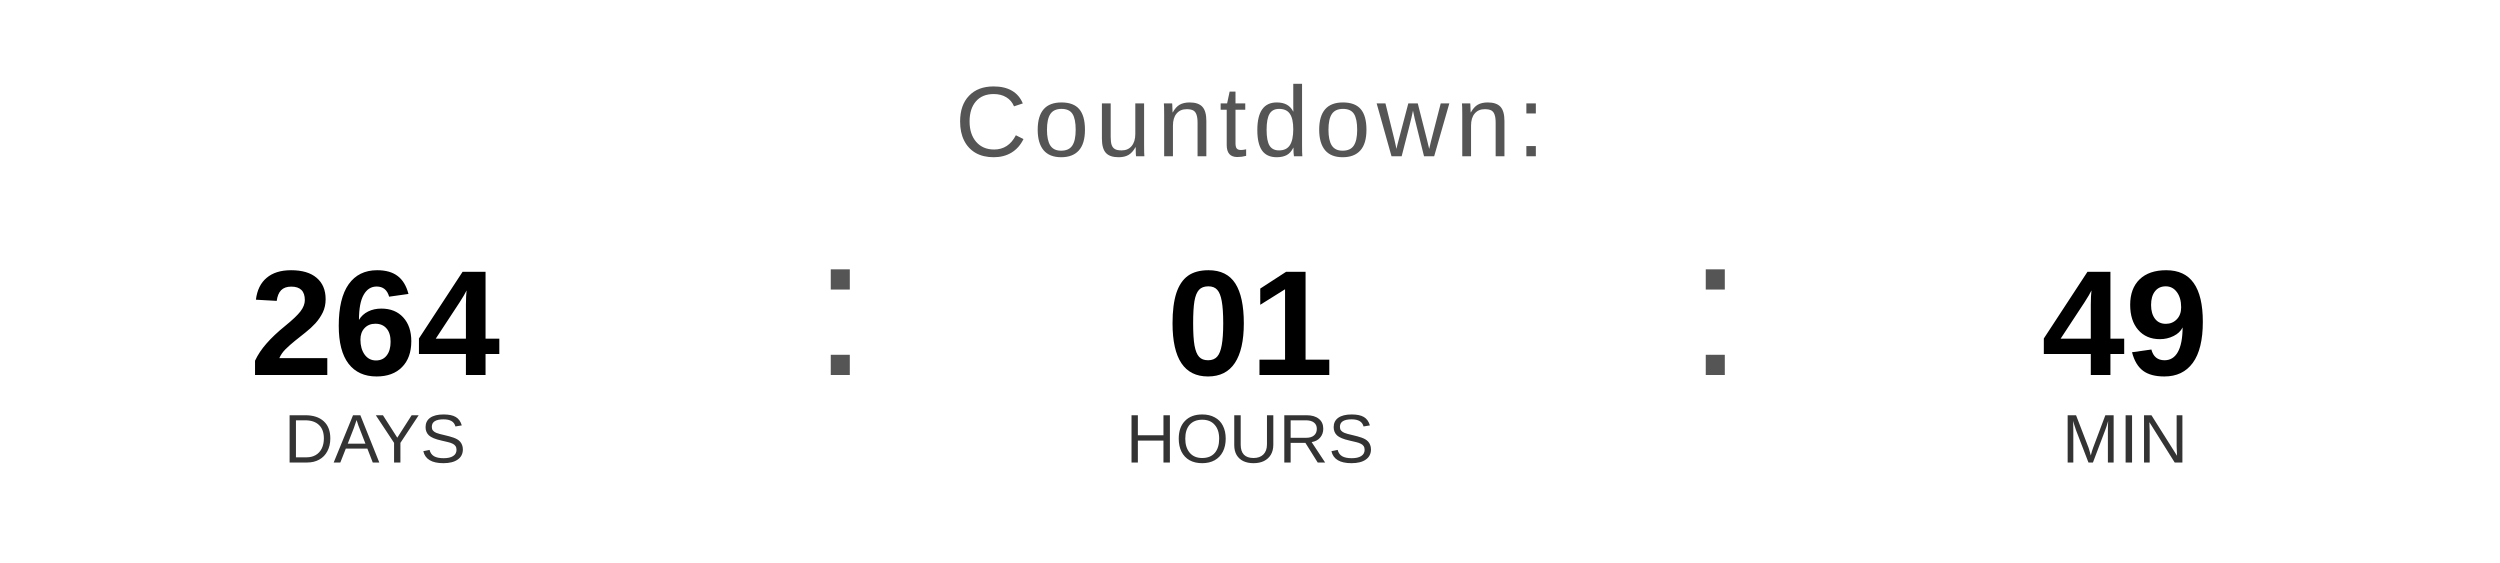
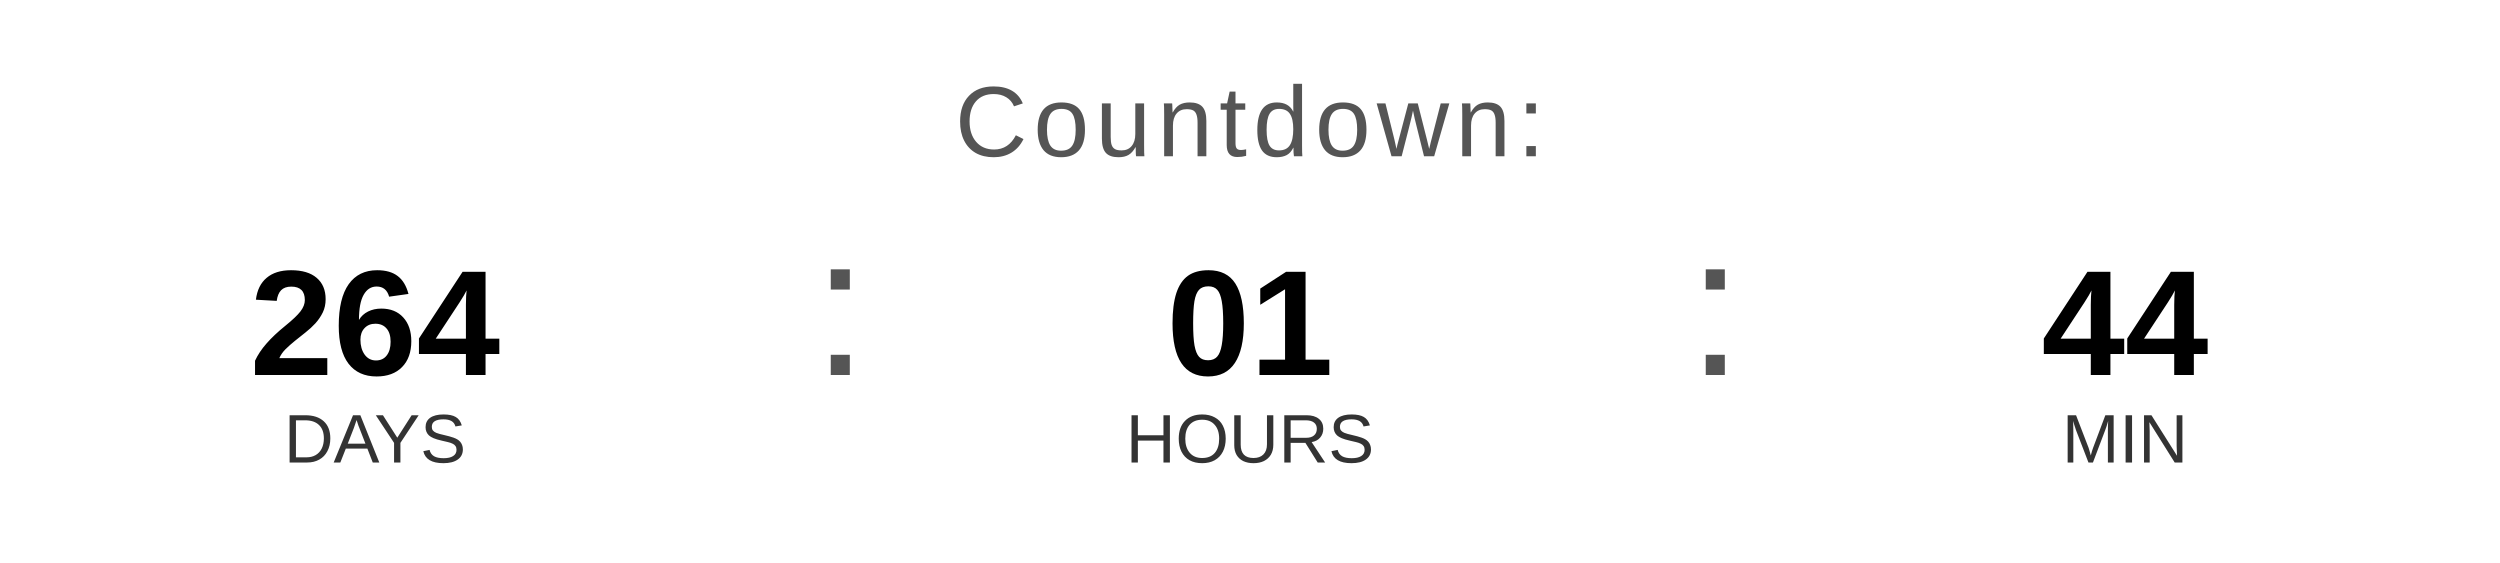
<svg xmlns="http://www.w3.org/2000/svg" width="400" height="90" viewBox="0 0 400 90">
  <text x="200" y="25" font-family="Arial, Helvetica, sans-serif" font-size="16" fill="#555555" text-anchor="middle" letter-spacing="1">
    Countdown:
  </text>
  <text x="60" y="60" font-family="Arial, Helvetica, sans-serif" font-size="24" font-weight="bold" fill="#000000" text-anchor="middle">264</text>
  <text x="60" y="74" font-family="Arial, Helvetica, sans-serif" font-size="11" fill="#333333" text-anchor="middle">DAYS</text>
  <text x="130" y="60" font-family="Arial, sans-serif" font-size="32" fill="#555555">:</text>
  <text x="200" y="60" font-family="Arial, Helvetica, sans-serif" font-size="24" font-weight="bold" fill="#000000" text-anchor="middle">01</text>
  <text x="200" y="74" font-family="Arial, Helvetica, sans-serif" font-size="11" fill="#333333" text-anchor="middle">HOURS</text>
  <text x="270" y="60" font-family="Arial, sans-serif" font-size="32" fill="#555555">:</text>
-   <text x="340" y="60" font-family="Arial, Helvetica, sans-serif" font-size="24" font-weight="bold" fill="#000000" text-anchor="middle">49</text>
+   <text x="340" y="60" font-family="Arial, Helvetica, sans-serif" font-size="24" font-weight="bold" fill="#000000" text-anchor="middle">44</text>
  <text x="340" y="74" font-family="Arial, Helvetica, sans-serif" font-size="11" fill="#333333" text-anchor="middle">MIN</text>
</svg>
